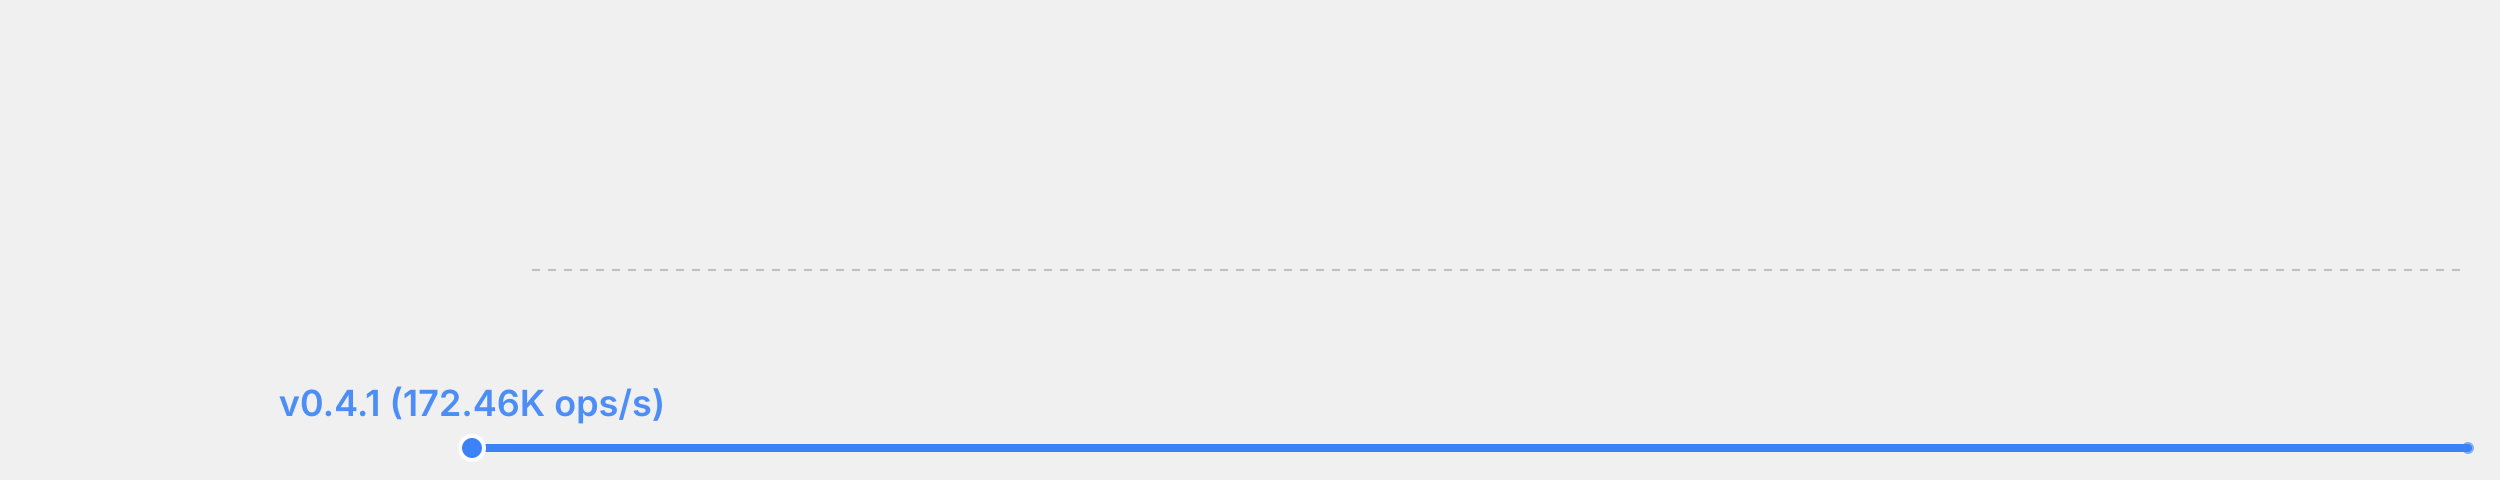
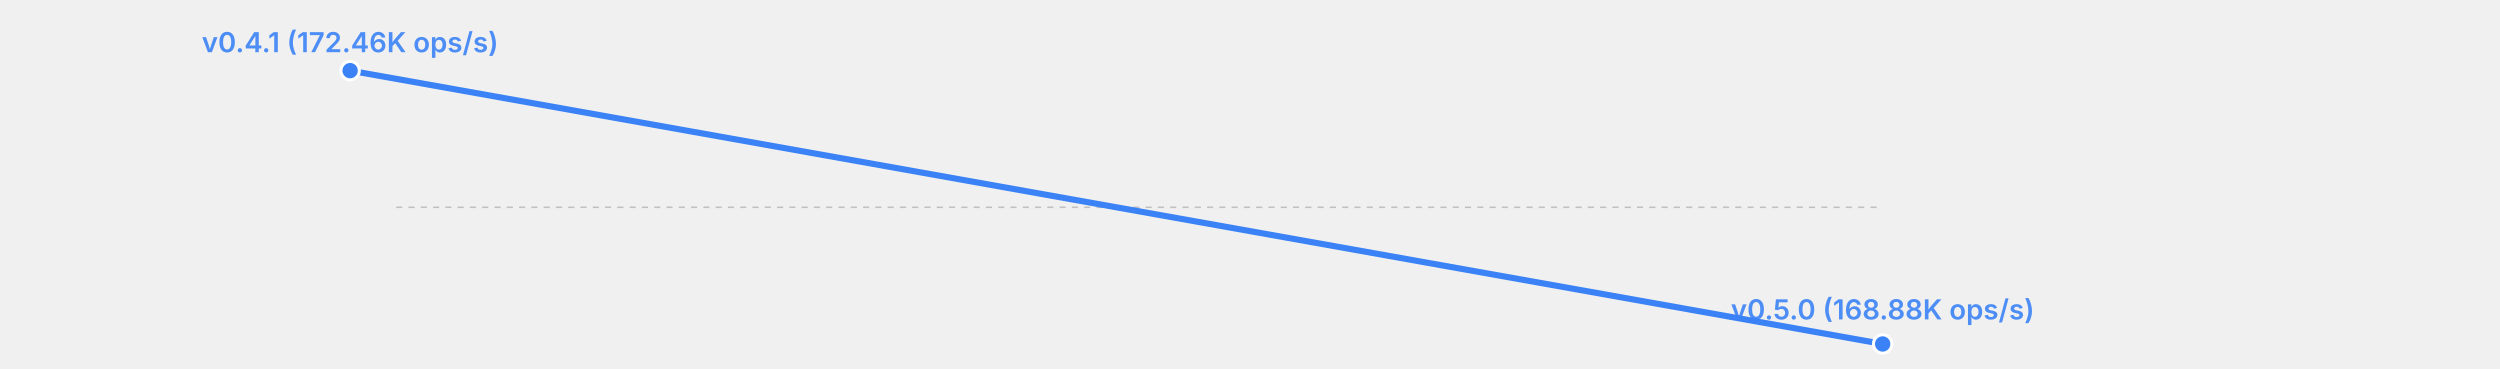
- <svg xmlns="http://www.w3.org/2000/svg" width="625" height="120" viewBox="0 0 625 120">
-   <rect width="625" height="120" fill="transparent" />
-   <line x1="133" y1="67.5" x2="617" y2="67.5" stroke="currentColor" stroke-width="0.5" opacity="0.2" stroke-dasharray="2,2" />
-   <polyline fill="none" stroke="#3b82f6" stroke-width="2" points="118.0,112.0 617.0,112.0" stroke-linecap="round" stroke-linejoin="round" />
-   <circle cx="118.0" cy="112.0" r="3" fill="#3b82f6" stroke="white" stroke-width="1" />
-   <text x="118.0" y="104.0" font-size="9" fill="#3b82f6" text-anchor="middle" font-family="system-ui, -apple-system, sans-serif" font-weight="600" opacity="0.9">v0.4.1 (172.46K ops/s)</text>
-   <circle cx="617.0" cy="112.0" r="1.5" fill="#3b82f6" opacity="0.6" />
+ <svg xmlns="http://www.w3.org/2000/svg" width="814" height="120" viewBox="0 0 814 120">
+   <rect width="814" height="120" fill="transparent" />
+   <line x1="129" y1="67.5" x2="613" y2="67.5" stroke="currentColor" stroke-width="0.5" opacity="0.2" stroke-dasharray="2,2" />
+   <polyline fill="none" stroke="#3b82f6" stroke-width="2" points="114.0,23.0 613.0,112.0" stroke-linecap="round" stroke-linejoin="round" />
+   <circle cx="114.0" cy="23.0" r="3" fill="#3b82f6" stroke="white" stroke-width="1" />
+   <text x="114.0" y="17.0" font-size="9" fill="#3b82f6" text-anchor="middle" font-family="system-ui, -apple-system, sans-serif" font-weight="600" opacity="0.9">v0.4.1 (172.46K ops/s)</text>
+   <circle cx="613.0" cy="112.0" r="3" fill="#3b82f6" stroke="white" stroke-width="1" />
+   <text x="613.0" y="104.0" font-size="9" fill="#3b82f6" text-anchor="middle" font-family="system-ui, -apple-system, sans-serif" font-weight="600" opacity="0.9">v0.5.0 (168.88K ops/s)</text>
</svg>
